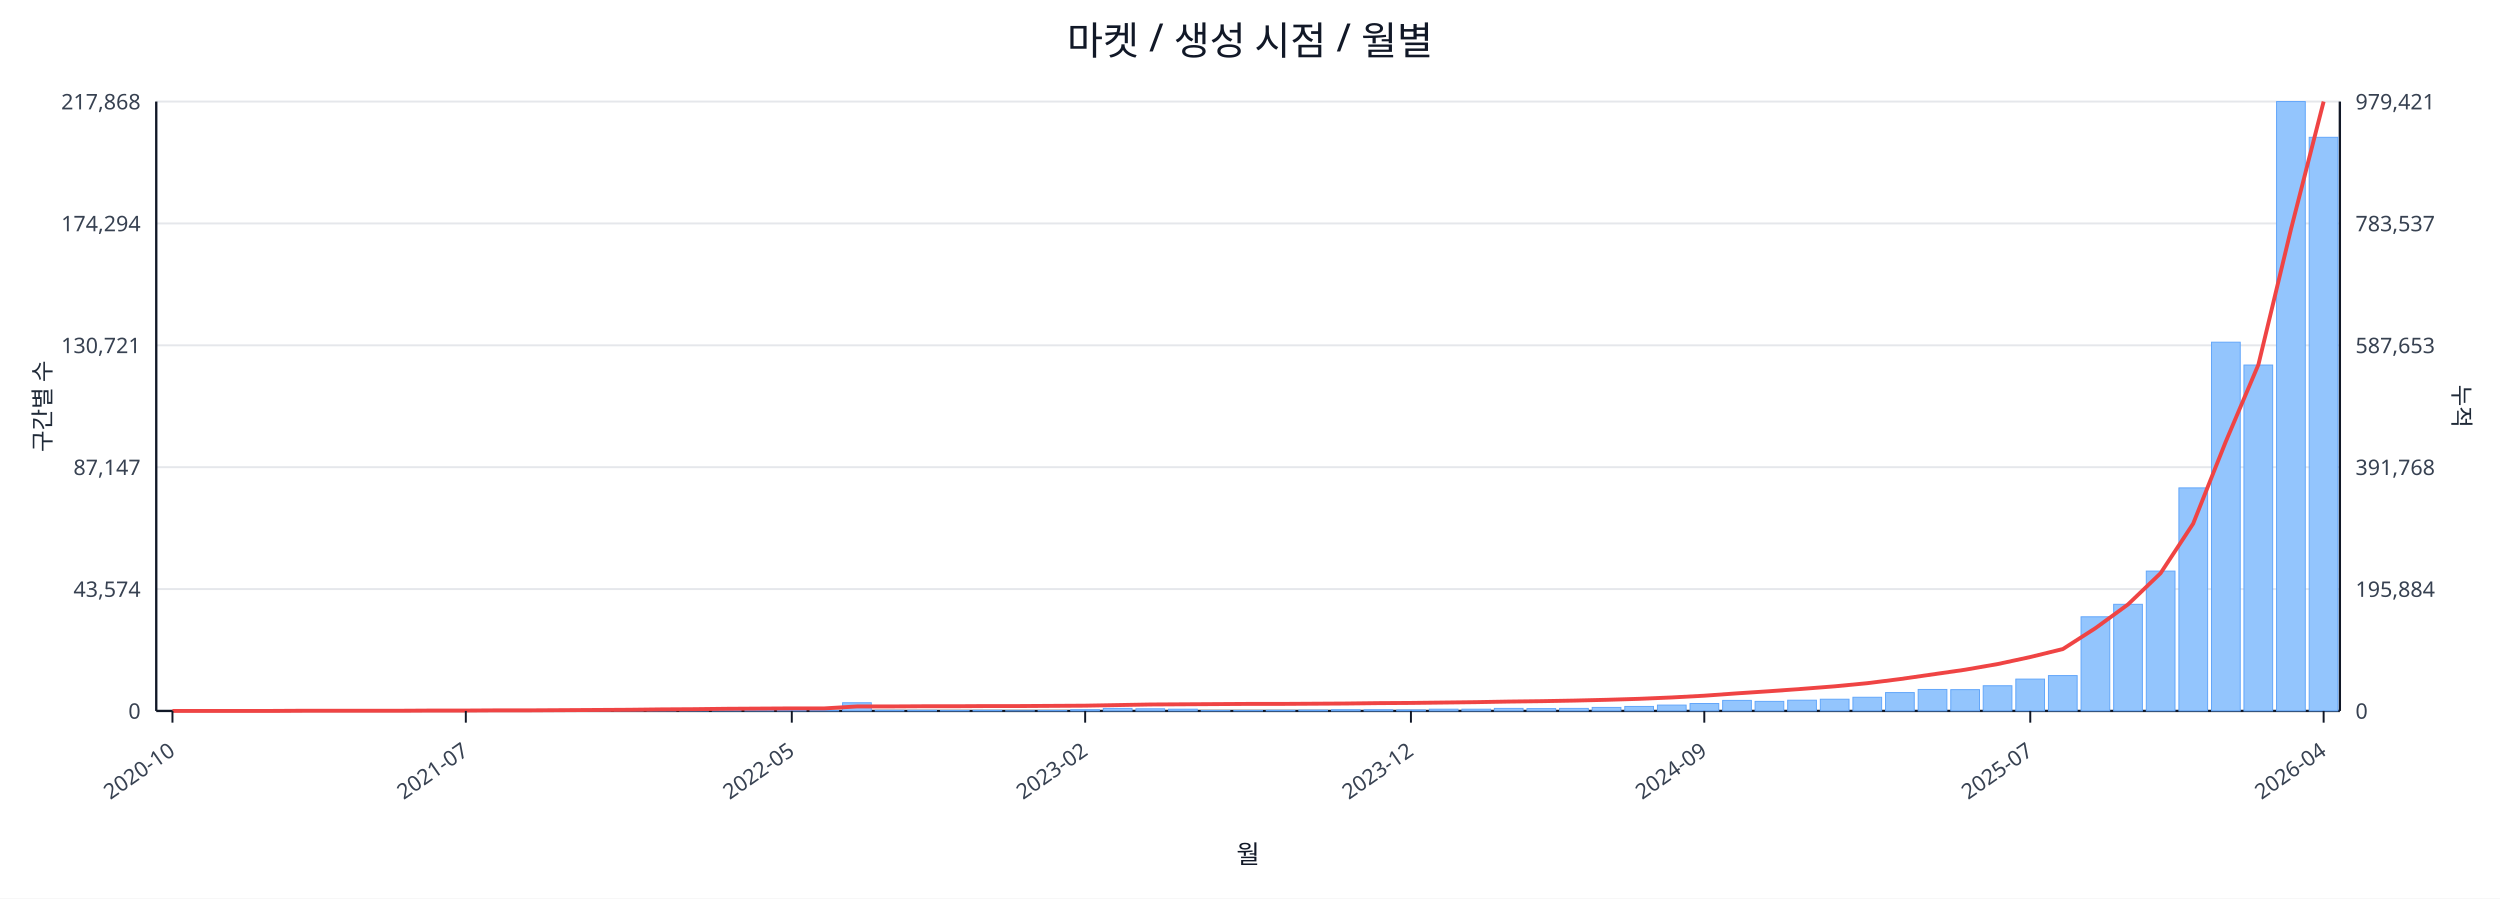
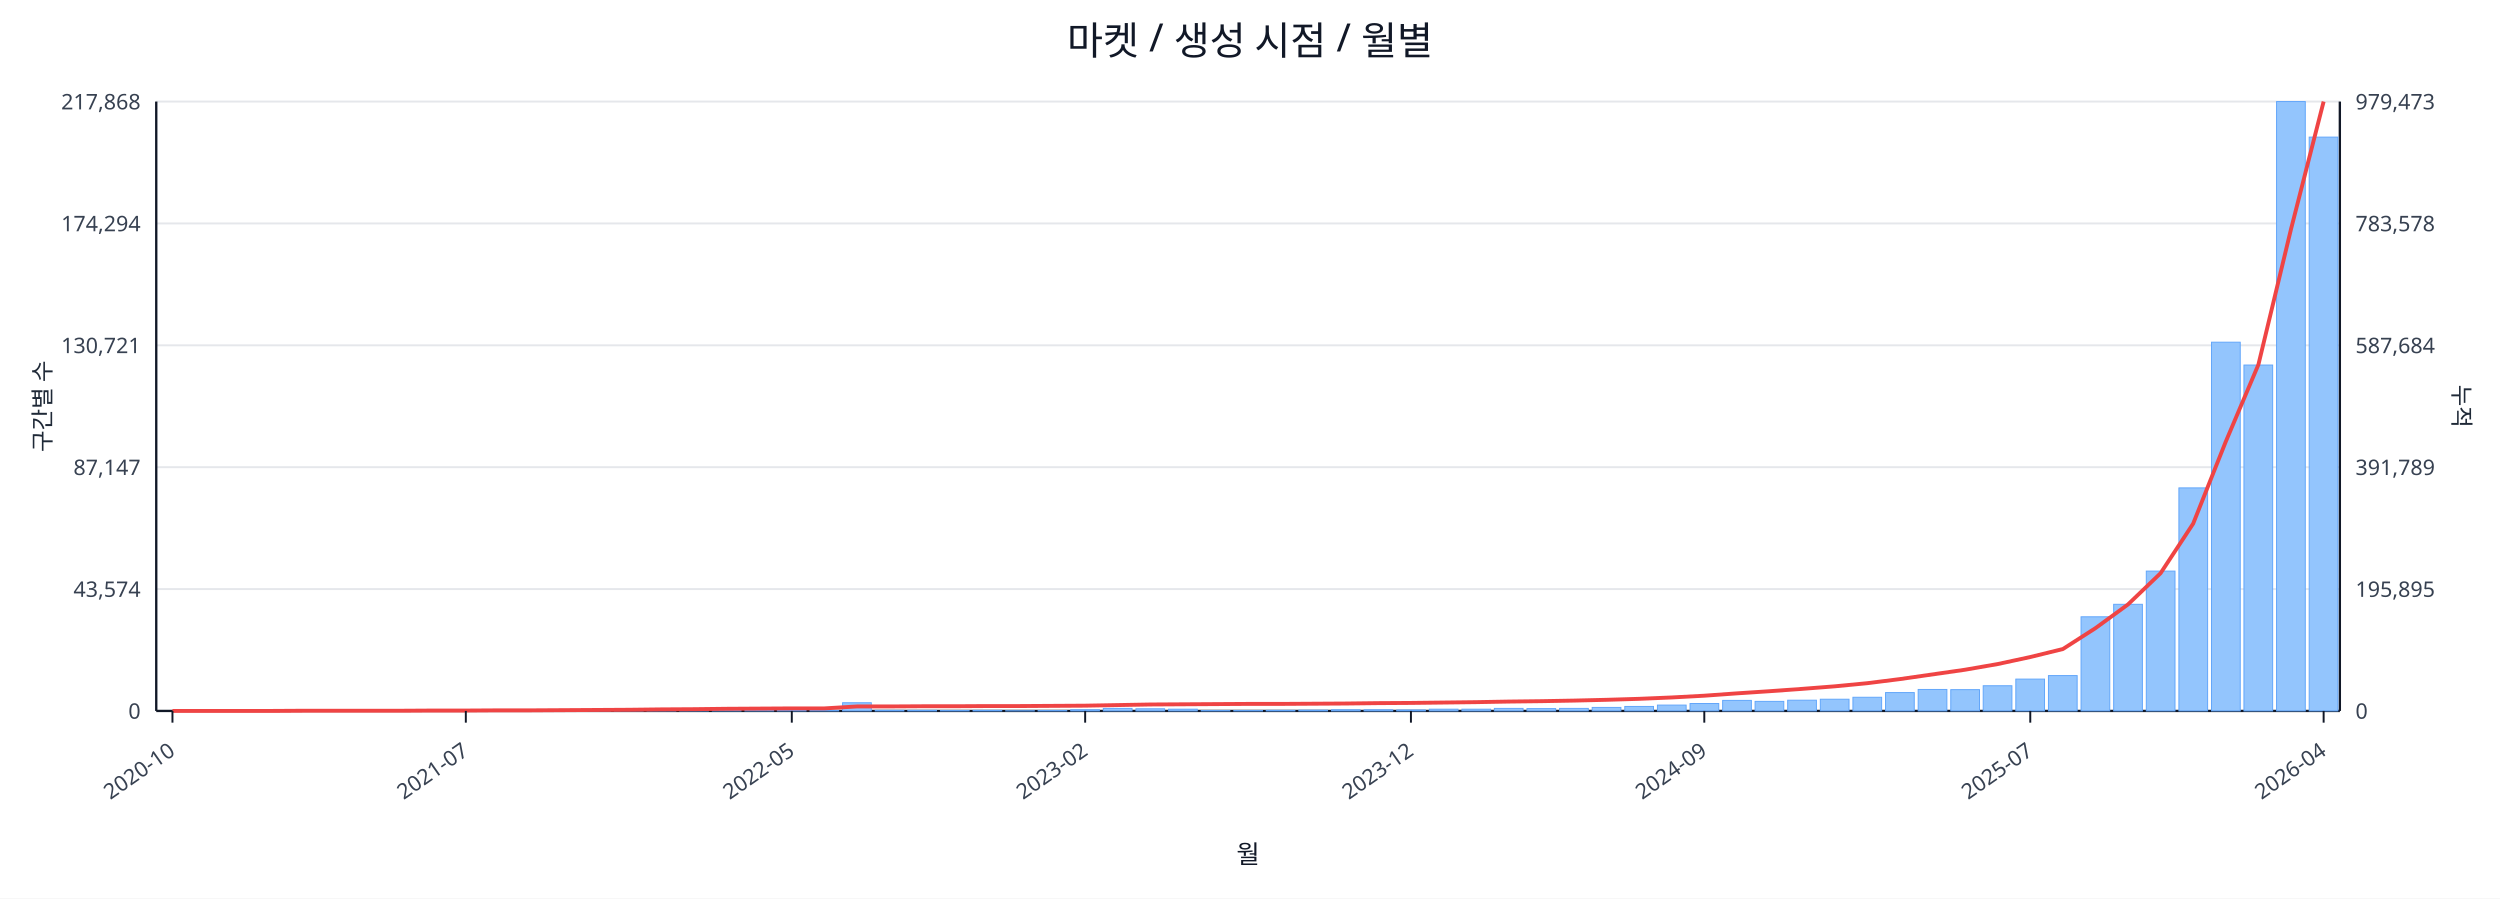
<svg xmlns="http://www.w3.org/2000/svg" width="1280" height="460" viewBox="0 0 1280 460">
  <rect x="0" y="0" width="100%" height="100%" fill="#ffffff" />
  <text x="640.0" y="28" font-size="20" text-anchor="middle" font-family="sans-serif" fill="#111827">마켓 / 생성 시점 / 월별</text>
  <line x1="80.0" y1="52.0" x2="1198.0" y2="52.0" stroke="#e5e7eb" stroke-width="1" />
  <text x="72.0" y="56.0" font-size="11" text-anchor="end" font-family="sans-serif" fill="#374151">217,868</text>
-   <text x="1206.0" y="56.0" font-size="11" text-anchor="start" font-family="sans-serif" fill="#374151">979,421</text>
+   <text x="1206.0" y="56.0" font-size="11" text-anchor="start" font-family="sans-serif" fill="#374151">979,473</text>
  <line x1="80.0" y1="114.4" x2="1198.0" y2="114.4" stroke="#e5e7eb" stroke-width="1" />
  <text x="72.0" y="118.4" font-size="11" text-anchor="end" font-family="sans-serif" fill="#374151">174,294</text>
-   <text x="1206.0" y="118.4" font-size="11" text-anchor="start" font-family="sans-serif" fill="#374151">783,537</text>
+   <text x="1206.0" y="118.4" font-size="11" text-anchor="start" font-family="sans-serif" fill="#374151">783,578</text>
  <line x1="80.0" y1="176.8" x2="1198.0" y2="176.8" stroke="#e5e7eb" stroke-width="1" />
  <text x="72.0" y="180.8" font-size="11" text-anchor="end" font-family="sans-serif" fill="#374151">130,721</text>
-   <text x="1206.0" y="180.8" font-size="11" text-anchor="start" font-family="sans-serif" fill="#374151">587,653</text>
+   <text x="1206.0" y="180.8" font-size="11" text-anchor="start" font-family="sans-serif" fill="#374151">587,684</text>
  <line x1="80.0" y1="239.2" x2="1198.0" y2="239.2" stroke="#e5e7eb" stroke-width="1" />
  <text x="72.0" y="243.2" font-size="11" text-anchor="end" font-family="sans-serif" fill="#374151">87,147</text>
-   <text x="1206.0" y="243.2" font-size="11" text-anchor="start" font-family="sans-serif" fill="#374151">391,768</text>
+   <text x="1206.0" y="243.2" font-size="11" text-anchor="start" font-family="sans-serif" fill="#374151">391,789</text>
  <line x1="80.0" y1="301.6" x2="1198.0" y2="301.6" stroke="#e5e7eb" stroke-width="1" />
  <text x="72.0" y="305.6" font-size="11" text-anchor="end" font-family="sans-serif" fill="#374151">43,574</text>
-   <text x="1206.0" y="305.6" font-size="11" text-anchor="start" font-family="sans-serif" fill="#374151">195,884</text>
+   <text x="1206.0" y="305.6" font-size="11" text-anchor="start" font-family="sans-serif" fill="#374151">195,895</text>
  <line x1="80.0" y1="364.0" x2="1198.0" y2="364.0" stroke="#e5e7eb" stroke-width="1" />
  <text x="72.0" y="368.0" font-size="11" text-anchor="end" font-family="sans-serif" fill="#374151">0</text>
  <text x="1206.0" y="368.0" font-size="11" text-anchor="start" font-family="sans-serif" fill="#374151">0</text>
  <line x1="80.0" y1="364.0" x2="1198.0" y2="364.0" stroke="#111827" stroke-width="1.2" />
  <line x1="80.0" y1="52.0" x2="80.0" y2="364.0" stroke="#111827" stroke-width="1.2" />
  <line x1="1198.0" y1="52.0" x2="1198.0" y2="364.0" stroke="#111827" stroke-width="1.2" />
  <rect x="81.0" y="364.0" width="14.7" height="0.0" fill="#93c5fd" stroke="#60a5fa" stroke-width="0.5" />
  <rect x="97.7" y="364.0" width="14.7" height="0.0" fill="#93c5fd" stroke="#60a5fa" stroke-width="0.5" />
  <rect x="114.4" y="364.0" width="14.7" height="0.0" fill="#93c5fd" stroke="#60a5fa" stroke-width="0.5" />
  <rect x="131.1" y="363.9" width="14.7" height="0.1" fill="#93c5fd" stroke="#60a5fa" stroke-width="0.5" />
  <rect x="147.7" y="363.9" width="14.7" height="0.1" fill="#93c5fd" stroke="#60a5fa" stroke-width="0.5" />
  <rect x="164.4" y="363.9" width="14.7" height="0.1" fill="#93c5fd" stroke="#60a5fa" stroke-width="0.5" />
  <rect x="181.1" y="363.9" width="14.7" height="0.1" fill="#93c5fd" stroke="#60a5fa" stroke-width="0.5" />
  <rect x="197.8" y="363.8" width="14.7" height="0.2" fill="#93c5fd" stroke="#60a5fa" stroke-width="0.5" />
  <rect x="214.5" y="363.7" width="14.7" height="0.3" fill="#93c5fd" stroke="#60a5fa" stroke-width="0.5" />
  <rect x="231.2" y="363.8" width="14.7" height="0.2" fill="#93c5fd" stroke="#60a5fa" stroke-width="0.5" />
  <rect x="247.9" y="363.8" width="14.7" height="0.2" fill="#93c5fd" stroke="#60a5fa" stroke-width="0.5" />
  <rect x="264.6" y="363.9" width="14.7" height="0.1" fill="#93c5fd" stroke="#60a5fa" stroke-width="0.5" />
  <rect x="281.2" y="363.7" width="14.7" height="0.3" fill="#93c5fd" stroke="#60a5fa" stroke-width="0.5" />
  <rect x="297.9" y="363.4" width="14.7" height="0.6" fill="#93c5fd" stroke="#60a5fa" stroke-width="0.5" />
  <rect x="314.6" y="363.5" width="14.7" height="0.5" fill="#93c5fd" stroke="#60a5fa" stroke-width="0.5" />
  <rect x="331.3" y="363.1" width="14.7" height="0.9" fill="#93c5fd" stroke="#60a5fa" stroke-width="0.5" />
  <rect x="348.0" y="363.5" width="14.7" height="0.5" fill="#93c5fd" stroke="#60a5fa" stroke-width="0.5" />
  <rect x="364.7" y="363.3" width="14.7" height="0.7" fill="#93c5fd" stroke="#60a5fa" stroke-width="0.5" />
  <rect x="381.4" y="363.4" width="14.7" height="0.6" fill="#93c5fd" stroke="#60a5fa" stroke-width="0.5" />
  <rect x="398.0" y="363.6" width="14.7" height="0.4" fill="#93c5fd" stroke="#60a5fa" stroke-width="0.5" />
  <rect x="414.7" y="363.8" width="14.7" height="0.2" fill="#93c5fd" stroke="#60a5fa" stroke-width="0.5" />
  <rect x="431.4" y="359.8" width="14.7" height="4.2" fill="#93c5fd" stroke="#60a5fa" stroke-width="0.5" />
  <rect x="448.1" y="363.7" width="14.7" height="0.3" fill="#93c5fd" stroke="#60a5fa" stroke-width="0.5" />
  <rect x="464.8" y="363.7" width="14.7" height="0.3" fill="#93c5fd" stroke="#60a5fa" stroke-width="0.5" />
  <rect x="481.5" y="363.8" width="14.7" height="0.2" fill="#93c5fd" stroke="#60a5fa" stroke-width="0.5" />
  <rect x="498.2" y="363.7" width="14.7" height="0.3" fill="#93c5fd" stroke="#60a5fa" stroke-width="0.5" />
  <rect x="514.9" y="363.9" width="14.7" height="0.1" fill="#93c5fd" stroke="#60a5fa" stroke-width="0.5" />
  <rect x="531.5" y="363.8" width="14.7" height="0.2" fill="#93c5fd" stroke="#60a5fa" stroke-width="0.5" />
  <rect x="548.2" y="363.4" width="14.7" height="0.6" fill="#93c5fd" stroke="#60a5fa" stroke-width="0.5" />
  <rect x="564.9" y="362.7" width="14.7" height="1.3" fill="#93c5fd" stroke="#60a5fa" stroke-width="0.5" />
  <rect x="581.6" y="362.9" width="14.7" height="1.1" fill="#93c5fd" stroke="#60a5fa" stroke-width="0.5" />
  <rect x="598.3" y="363.1" width="14.7" height="0.9" fill="#93c5fd" stroke="#60a5fa" stroke-width="0.5" />
  <rect x="615.0" y="363.8" width="14.7" height="0.2" fill="#93c5fd" stroke="#60a5fa" stroke-width="0.5" />
  <rect x="631.7" y="363.8" width="14.7" height="0.2" fill="#93c5fd" stroke="#60a5fa" stroke-width="0.5" />
  <rect x="648.3" y="363.7" width="14.7" height="0.3" fill="#93c5fd" stroke="#60a5fa" stroke-width="0.5" />
  <rect x="665.0" y="363.6" width="14.7" height="0.4" fill="#93c5fd" stroke="#60a5fa" stroke-width="0.5" />
  <rect x="681.7" y="363.4" width="14.7" height="0.6" fill="#93c5fd" stroke="#60a5fa" stroke-width="0.5" />
  <rect x="698.4" y="363.4" width="14.7" height="0.6" fill="#93c5fd" stroke="#60a5fa" stroke-width="0.5" />
  <rect x="715.1" y="363.5" width="14.7" height="0.5" fill="#93c5fd" stroke="#60a5fa" stroke-width="0.5" />
  <rect x="731.8" y="363.1" width="14.7" height="0.9" fill="#93c5fd" stroke="#60a5fa" stroke-width="0.5" />
  <rect x="748.5" y="363.1" width="14.7" height="0.9" fill="#93c5fd" stroke="#60a5fa" stroke-width="0.5" />
  <rect x="765.1" y="362.7" width="14.7" height="1.3" fill="#93c5fd" stroke="#60a5fa" stroke-width="0.5" />
  <rect x="781.8" y="362.8" width="14.7" height="1.2" fill="#93c5fd" stroke="#60a5fa" stroke-width="0.5" />
  <rect x="798.5" y="362.7" width="14.7" height="1.3" fill="#93c5fd" stroke="#60a5fa" stroke-width="0.5" />
  <rect x="815.2" y="362.2" width="14.7" height="1.8" fill="#93c5fd" stroke="#60a5fa" stroke-width="0.5" />
  <rect x="831.9" y="361.7" width="14.7" height="2.3" fill="#93c5fd" stroke="#60a5fa" stroke-width="0.5" />
  <rect x="848.6" y="361.0" width="14.7" height="3.0" fill="#93c5fd" stroke="#60a5fa" stroke-width="0.5" />
  <rect x="865.3" y="360.2" width="14.7" height="3.8" fill="#93c5fd" stroke="#60a5fa" stroke-width="0.5" />
  <rect x="882.0" y="358.6" width="14.7" height="5.4" fill="#93c5fd" stroke="#60a5fa" stroke-width="0.5" />
  <rect x="898.6" y="359.1" width="14.7" height="4.9" fill="#93c5fd" stroke="#60a5fa" stroke-width="0.5" />
  <rect x="915.3" y="358.5" width="14.7" height="5.5" fill="#93c5fd" stroke="#60a5fa" stroke-width="0.5" />
  <rect x="932.0" y="358.0" width="14.7" height="6.0" fill="#93c5fd" stroke="#60a5fa" stroke-width="0.5" />
  <rect x="948.7" y="357.0" width="14.7" height="7.0" fill="#93c5fd" stroke="#60a5fa" stroke-width="0.5" />
  <rect x="965.4" y="354.6" width="14.7" height="9.4" fill="#93c5fd" stroke="#60a5fa" stroke-width="0.5" />
  <rect x="982.1" y="353.0" width="14.7" height="11.0" fill="#93c5fd" stroke="#60a5fa" stroke-width="0.5" />
  <rect x="998.8" y="353.1" width="14.7" height="10.9" fill="#93c5fd" stroke="#60a5fa" stroke-width="0.5" />
  <rect x="1015.4" y="351.1" width="14.7" height="12.9" fill="#93c5fd" stroke="#60a5fa" stroke-width="0.5" />
  <rect x="1032.1" y="347.7" width="14.7" height="16.3" fill="#93c5fd" stroke="#60a5fa" stroke-width="0.5" />
  <rect x="1048.8" y="345.9" width="14.7" height="18.1" fill="#93c5fd" stroke="#60a5fa" stroke-width="0.5" />
  <rect x="1065.5" y="315.8" width="14.7" height="48.2" fill="#93c5fd" stroke="#60a5fa" stroke-width="0.5" />
  <rect x="1082.2" y="309.4" width="14.7" height="54.6" fill="#93c5fd" stroke="#60a5fa" stroke-width="0.5" />
  <rect x="1098.9" y="292.4" width="14.7" height="71.6" fill="#93c5fd" stroke="#60a5fa" stroke-width="0.5" />
  <rect x="1115.6" y="249.8" width="14.7" height="114.2" fill="#93c5fd" stroke="#60a5fa" stroke-width="0.5" />
  <rect x="1132.3" y="175.2" width="14.7" height="188.8" fill="#93c5fd" stroke="#60a5fa" stroke-width="0.5" />
  <rect x="1148.9" y="186.9" width="14.7" height="177.1" fill="#93c5fd" stroke="#60a5fa" stroke-width="0.5" />
  <rect x="1165.6" y="52.0" width="14.7" height="312.0" fill="#93c5fd" stroke="#60a5fa" stroke-width="0.5" />
-   <rect x="1182.3" y="70.3" width="14.7" height="293.7" fill="#93c5fd" stroke="#60a5fa" stroke-width="0.5" />
+   <rect x="1182.3" y="70.2" width="14.7" height="293.8" fill="#93c5fd" stroke="#60a5fa" stroke-width="0.5" />
  <polyline fill="none" stroke="#ef4444" stroke-width="2" points="88.3,364.0 105.0,364.0 121.7,364.0 138.4,364.0 155.1,363.9 171.8,363.9 188.5,363.9 205.1,363.9 221.8,363.8 238.5,363.8 255.2,363.7 271.9,363.7 288.6,363.6 305.3,363.5 322.0,363.4 338.6,363.2 355.3,363.1 372.0,362.9 388.7,362.8 405.4,362.7 422.1,362.7 438.8,361.7 455.4,361.7 472.1,361.6 488.8,361.6 505.5,361.5 522.2,361.5 538.9,361.4 555.6,361.3 572.3,361.0 588.9,360.7 605.6,360.6 622.3,360.5 639.0,360.4 655.7,360.4 672.4,360.3 689.1,360.2 705.7,360.0 722.4,359.9 739.1,359.7 755.8,359.5 772.5,359.2 789.2,359.0 805.9,358.7 822.6,358.3 839.2,357.8 855.9,357.1 872.6,356.2 889.3,355.0 906.0,353.9 922.7,352.7 939.4,351.4 956.0,349.8 972.7,347.7 989.4,345.3 1006.1,342.9 1022.8,340.0 1039.5,336.4 1056.2,332.3 1072.9,321.6 1089.5,309.5 1106.2,293.5 1122.9,268.1 1139.6,226.1 1156.3,186.7 1173.0,117.3 1189.7,52.0" />
  <line x1="88.3" y1="364.0" x2="88.3" y2="370.0" stroke="#111827" stroke-width="1" />
  <text x="90.3" y="386.0" font-size="11" text-anchor="end" transform="rotate(-35 90.3 386.0)" font-family="sans-serif" fill="#374151">2020-10</text>
  <line x1="238.5" y1="364.0" x2="238.5" y2="370.0" stroke="#111827" stroke-width="1" />
  <text x="240.5" y="386.0" font-size="11" text-anchor="end" transform="rotate(-35 240.5 386.0)" font-family="sans-serif" fill="#374151">2021-07</text>
  <line x1="405.4" y1="364.0" x2="405.4" y2="370.0" stroke="#111827" stroke-width="1" />
  <text x="407.4" y="386.0" font-size="11" text-anchor="end" transform="rotate(-35 407.4 386.0)" font-family="sans-serif" fill="#374151">2022-05</text>
  <line x1="555.6" y1="364.0" x2="555.6" y2="370.0" stroke="#111827" stroke-width="1" />
  <text x="557.6" y="386.0" font-size="11" text-anchor="end" transform="rotate(-35 557.6 386.0)" font-family="sans-serif" fill="#374151">2023-02</text>
  <line x1="722.4" y1="364.0" x2="722.4" y2="370.0" stroke="#111827" stroke-width="1" />
  <text x="724.4" y="386.0" font-size="11" text-anchor="end" transform="rotate(-35 724.4 386.0)" font-family="sans-serif" fill="#374151">2023-12</text>
  <line x1="872.6" y1="364.0" x2="872.6" y2="370.0" stroke="#111827" stroke-width="1" />
  <text x="874.6" y="386.0" font-size="11" text-anchor="end" transform="rotate(-35 874.6 386.0)" font-family="sans-serif" fill="#374151">2024-09</text>
  <line x1="1039.5" y1="364.0" x2="1039.5" y2="370.0" stroke="#111827" stroke-width="1" />
  <text x="1041.5" y="386.0" font-size="11" text-anchor="end" transform="rotate(-35 1041.5 386.0)" font-family="sans-serif" fill="#374151">2025-07</text>
  <line x1="1189.7" y1="364.0" x2="1189.7" y2="370.0" stroke="#111827" stroke-width="1" />
  <text x="1191.7" y="386.0" font-size="11" text-anchor="end" transform="rotate(-35 1191.7 386.0)" font-family="sans-serif" fill="#374151">2026-04</text>
  <text x="26" y="208.0" font-size="12" transform="rotate(-90 26 208.0)" text-anchor="middle" font-family="sans-serif" fill="#1f2937">구간별 수</text>
  <text x="1256.0" y="208.0" font-size="12" transform="rotate(90 1256.0 208.0)" text-anchor="middle" font-family="sans-serif" fill="#1f2937">누적</text>
  <text x="639.0" y="442.0" font-size="13" text-anchor="middle" font-family="sans-serif" fill="#111827">월</text>
</svg>
